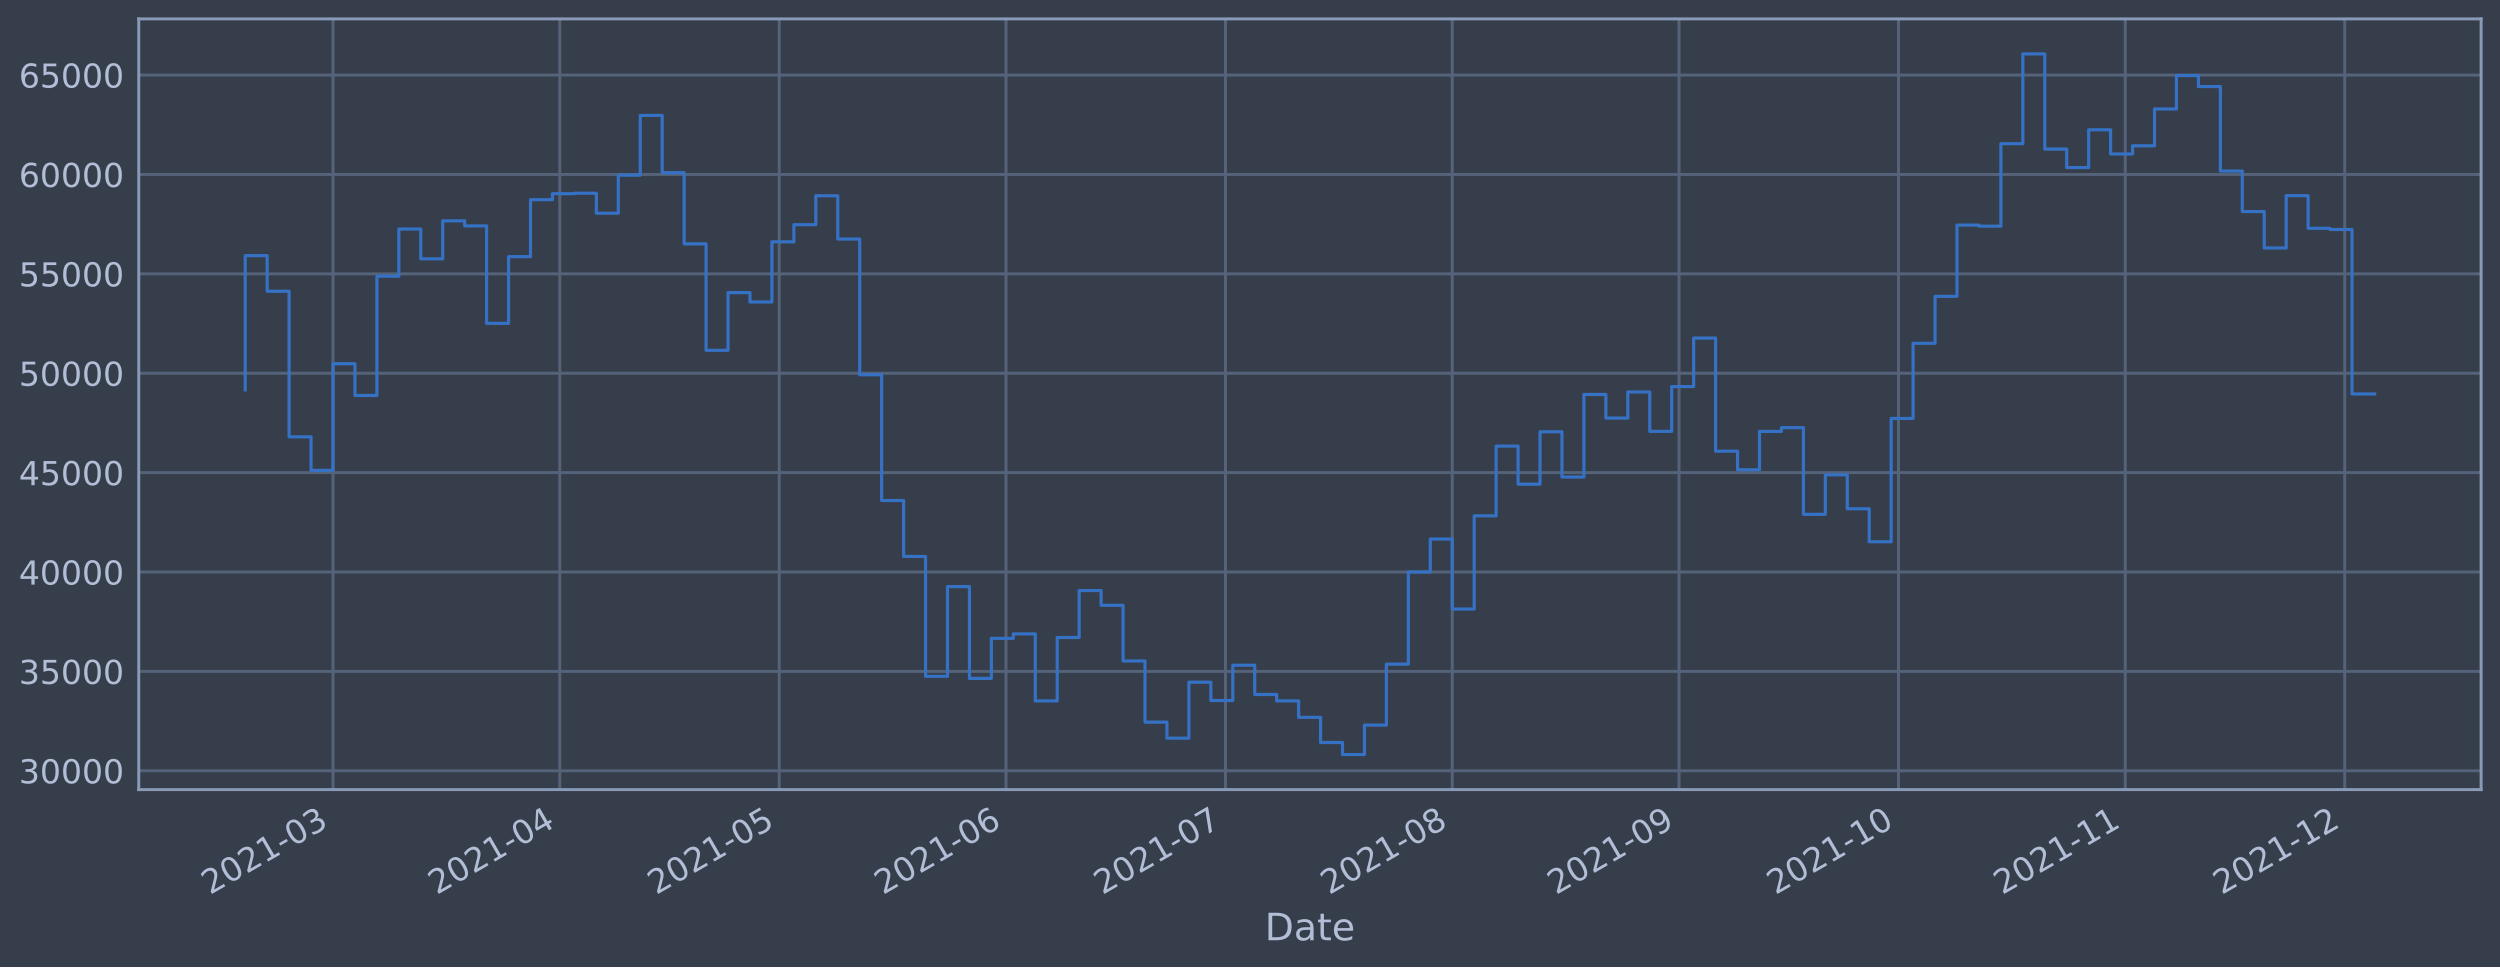
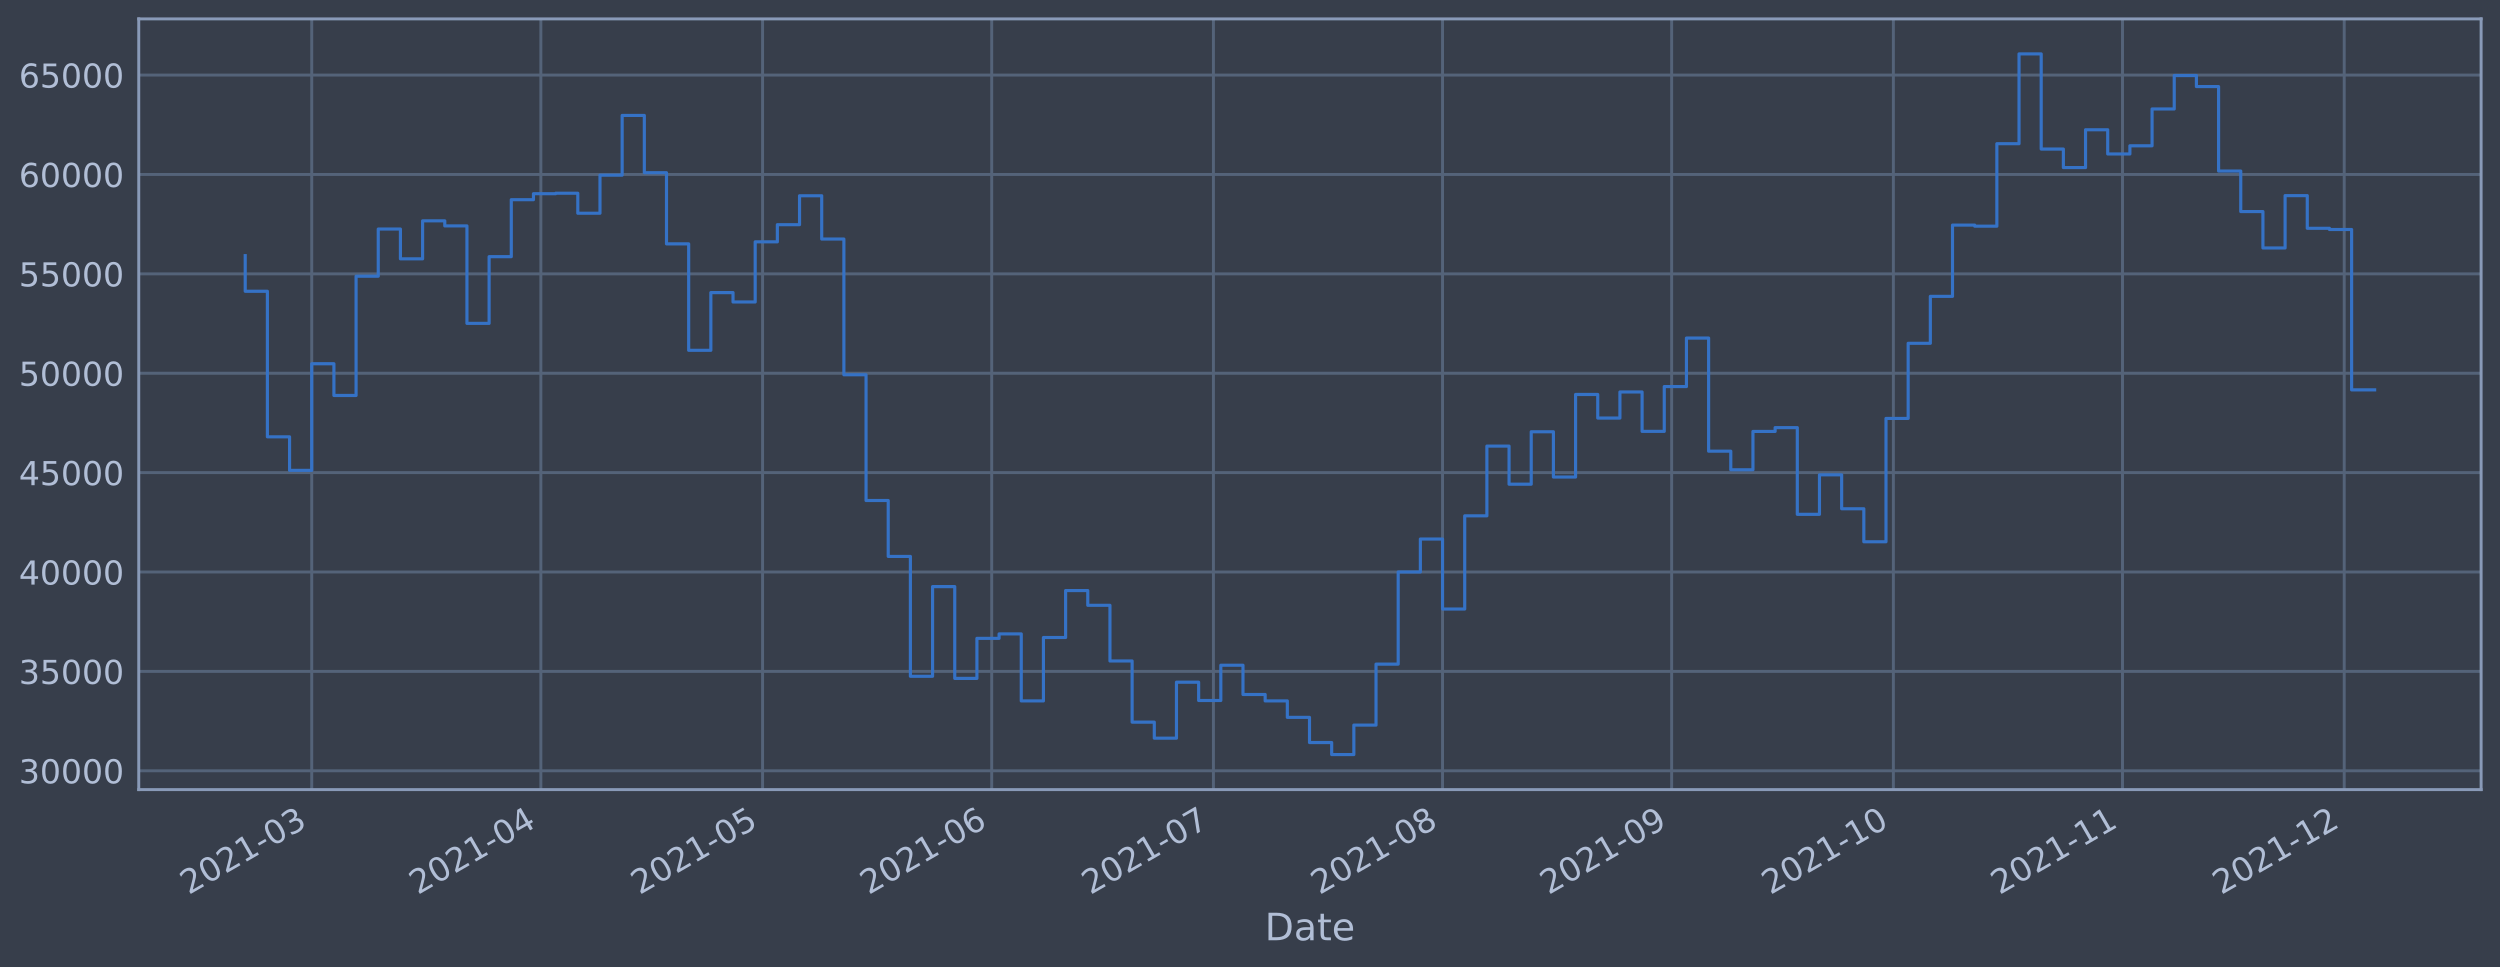
<svg xmlns="http://www.w3.org/2000/svg" xmlns:xlink="http://www.w3.org/1999/xlink" width="952.884pt" height="368.58pt" viewBox="0 0 952.884 368.58" version="1.1">
  <defs>
    <style type="text/css">*{stroke-linejoin: round; stroke-linecap: butt}</style>
  </defs>
  <g id="figure_1">
    <g id="patch_1">
      <path d="M 0 368.58  L 952.884 368.58  L 952.884 0  L 0 0  z " style="fill: #373e4b" />
    </g>
    <g id="axes_1">
      <g id="patch_2">
        <path d="M 52.884 300.96  L 945.684 300.96  L 945.684 7.2  L 52.884 7.2  z " style="fill: #373e4b" />
      </g>
      <g id="matplotlib.axis_1">
        <g id="xtick_1">
          <g id="line2d_1">
-             <path d="M 126.925 300.96  L 126.925 7.2  " clip-path="url(#pe21ed3e76f)" style="fill: none; stroke: #546379; stroke-width: 1.12; stroke-linecap: square" />
+             <path d="M 118.819 300.96  L 118.819 7.2  " clip-path="url(#pf28b54fd46)" style="fill: none; stroke: #546379; stroke-width: 1.12; stroke-linecap: square" />
          </g>
          <g id="line2d_2" />
          <g id="text_1">
-             <g style="fill: #b1bed6" transform="translate(80.02138 341.1745)rotate(-30)scale(0.126 -0.126)">
+             <g style="fill: #b1bed6" transform="translate(71.91578 341.1745)rotate(-30)scale(0.126 -0.126)">
              <defs>
                <path id="DejaVuSans-32" d="M 1228 531  L 3431 531  L 3431 0  L 469 0  L 469 531  Q 828 903 1448 1529  Q 2069 2156 2228 2338  Q 2531 2678 2651 2914  Q 2772 3150 2772 3378  Q 2772 3750 2511 3984  Q 2250 4219 1831 4219  Q 1534 4219 1204 4116  Q 875 4013 500 3803  L 500 4441  Q 881 4594 1212 4672  Q 1544 4750 1819 4750  Q 2544 4750 2975 4387  Q 3406 4025 3406 3419  Q 3406 3131 3298 2873  Q 3191 2616 2906 2266  Q 2828 2175 2409 1742  Q 1991 1309 1228 531  z " transform="scale(0.015625)" />
                <path id="DejaVuSans-30" d="M 2034 4250  Q 1547 4250 1301 3770  Q 1056 3291 1056 2328  Q 1056 1369 1301 889  Q 1547 409 2034 409  Q 2525 409 2770 889  Q 3016 1369 3016 2328  Q 3016 3291 2770 3770  Q 2525 4250 2034 4250  z M 2034 4750  Q 2819 4750 3233 4129  Q 3647 3509 3647 2328  Q 3647 1150 3233 529  Q 2819 -91 2034 -91  Q 1250 -91 836 529  Q 422 1150 422 2328  Q 422 3509 836 4129  Q 1250 4750 2034 4750  z " transform="scale(0.015625)" />
                <path id="DejaVuSans-31" d="M 794 531  L 1825 531  L 1825 4091  L 703 3866  L 703 4441  L 1819 4666  L 2450 4666  L 2450 531  L 3481 531  L 3481 0  L 794 0  L 794 531  z " transform="scale(0.015625)" />
                <path id="DejaVuSans-2d" d="M 313 2009  L 1997 2009  L 1997 1497  L 313 1497  L 313 2009  z " transform="scale(0.015625)" />
                <path id="DejaVuSans-33" d="M 2597 2516  Q 3050 2419 3304 2112  Q 3559 1806 3559 1356  Q 3559 666 3084 287  Q 2609 -91 1734 -91  Q 1441 -91 1130 -33  Q 819 25 488 141  L 488 750  Q 750 597 1062 519  Q 1375 441 1716 441  Q 2309 441 2620 675  Q 2931 909 2931 1356  Q 2931 1769 2642 2001  Q 2353 2234 1838 2234  L 1294 2234  L 1294 2753  L 1863 2753  Q 2328 2753 2575 2939  Q 2822 3125 2822 3475  Q 2822 3834 2567 4026  Q 2313 4219 1838 4219  Q 1578 4219 1281 4162  Q 984 4106 628 3988  L 628 4550  Q 988 4650 1302 4700  Q 1616 4750 1894 4750  Q 2613 4750 3031 4423  Q 3450 4097 3450 3541  Q 3450 3153 3228 2886  Q 3006 2619 2597 2516  z " transform="scale(0.015625)" />
              </defs>
              <use xlink:href="#DejaVuSans-32" />
              <use xlink:href="#DejaVuSans-30" x="63.623" />
              <use xlink:href="#DejaVuSans-32" x="127.246" />
              <use xlink:href="#DejaVuSans-31" x="190.869" />
              <use xlink:href="#DejaVuSans-2d" x="254.492" />
              <use xlink:href="#DejaVuSans-30" x="290.576" />
              <use xlink:href="#DejaVuSans-33" x="354.199" />
            </g>
          </g>
        </g>
        <g id="xtick_2">
          <g id="line2d_3">
-             <path d="M 213.361 300.96  L 213.361 7.2  " clip-path="url(#pe21ed3e76f)" style="fill: none; stroke: #546379; stroke-width: 1.12; stroke-linecap: square" />
+             <path d="M 206.148 300.96  L 206.148 7.2  " clip-path="url(#pf28b54fd46)" style="fill: none; stroke: #546379; stroke-width: 1.12; stroke-linecap: square" />
          </g>
          <g id="line2d_4" />
          <g id="text_2">
-             <g style="fill: #b1bed6" transform="translate(166.4573 341.1745)rotate(-30)scale(0.126 -0.126)">
+             <g style="fill: #b1bed6" transform="translate(159.2445 341.1745)rotate(-30)scale(0.126 -0.126)">
              <defs>
                <path id="DejaVuSans-34" d="M 2419 4116  L 825 1625  L 2419 1625  L 2419 4116  z M 2253 4666  L 3047 4666  L 3047 1625  L 3713 1625  L 3713 1100  L 3047 1100  L 3047 0  L 2419 0  L 2419 1100  L 313 1100  L 313 1709  L 2253 4666  z " transform="scale(0.015625)" />
              </defs>
              <use xlink:href="#DejaVuSans-32" />
              <use xlink:href="#DejaVuSans-30" x="63.623" />
              <use xlink:href="#DejaVuSans-32" x="127.246" />
              <use xlink:href="#DejaVuSans-31" x="190.869" />
              <use xlink:href="#DejaVuSans-2d" x="254.492" />
              <use xlink:href="#DejaVuSans-30" x="290.576" />
              <use xlink:href="#DejaVuSans-34" x="354.199" />
            </g>
          </g>
        </g>
        <g id="xtick_3">
          <g id="line2d_5">
-             <path d="M 297.008 300.96  L 297.008 7.2  " clip-path="url(#pe21ed3e76f)" style="fill: none; stroke: #546379; stroke-width: 1.12; stroke-linecap: square" />
+             <path d="M 290.659 300.96  L 290.659 7.2  " clip-path="url(#pf28b54fd46)" style="fill: none; stroke: #546379; stroke-width: 1.12; stroke-linecap: square" />
          </g>
          <g id="line2d_6" />
          <g id="text_3">
-             <g style="fill: #b1bed6" transform="translate(250.105 341.1745)rotate(-30)scale(0.126 -0.126)">
+             <g style="fill: #b1bed6" transform="translate(243.7561 341.1745)rotate(-30)scale(0.126 -0.126)">
              <defs>
                <path id="DejaVuSans-35" d="M 691 4666  L 3169 4666  L 3169 4134  L 1269 4134  L 1269 2991  Q 1406 3038 1543 3061  Q 1681 3084 1819 3084  Q 2600 3084 3056 2656  Q 3513 2228 3513 1497  Q 3513 744 3044 326  Q 2575 -91 1722 -91  Q 1428 -91 1123 -41  Q 819 9 494 109  L 494 744  Q 775 591 1075 516  Q 1375 441 1709 441  Q 2250 441 2565 725  Q 2881 1009 2881 1497  Q 2881 1984 2565 2268  Q 2250 2553 1709 2553  Q 1456 2553 1204 2497  Q 953 2441 691 2322  L 691 4666  z " transform="scale(0.015625)" />
              </defs>
              <use xlink:href="#DejaVuSans-32" />
              <use xlink:href="#DejaVuSans-30" x="63.623" />
              <use xlink:href="#DejaVuSans-32" x="127.246" />
              <use xlink:href="#DejaVuSans-31" x="190.869" />
              <use xlink:href="#DejaVuSans-2d" x="254.492" />
              <use xlink:href="#DejaVuSans-30" x="290.576" />
              <use xlink:href="#DejaVuSans-35" x="354.199" />
            </g>
          </g>
        </g>
        <g id="xtick_4">
          <g id="line2d_7">
-             <path d="M 383.444 300.96  L 383.444 7.2  " clip-path="url(#pe21ed3e76f)" style="fill: none; stroke: #546379; stroke-width: 1.12; stroke-linecap: square" />
+             <path d="M 377.988 300.96  L 377.988 7.2  " clip-path="url(#pf28b54fd46)" style="fill: none; stroke: #546379; stroke-width: 1.12; stroke-linecap: square" />
          </g>
          <g id="line2d_8" />
          <g id="text_4">
-             <g style="fill: #b1bed6" transform="translate(336.541 341.1745)rotate(-30)scale(0.126 -0.126)">
+             <g style="fill: #b1bed6" transform="translate(331.0848 341.1745)rotate(-30)scale(0.126 -0.126)">
              <defs>
                <path id="DejaVuSans-36" d="M 2113 2584  Q 1688 2584 1439 2293  Q 1191 2003 1191 1497  Q 1191 994 1439 701  Q 1688 409 2113 409  Q 2538 409 2786 701  Q 3034 994 3034 1497  Q 3034 2003 2786 2293  Q 2538 2584 2113 2584  z M 3366 4563  L 3366 3988  Q 3128 4100 2886 4159  Q 2644 4219 2406 4219  Q 1781 4219 1451 3797  Q 1122 3375 1075 2522  Q 1259 2794 1537 2939  Q 1816 3084 2150 3084  Q 2853 3084 3261 2657  Q 3669 2231 3669 1497  Q 3669 778 3244 343  Q 2819 -91 2113 -91  Q 1303 -91 875 529  Q 447 1150 447 2328  Q 447 3434 972 4092  Q 1497 4750 2381 4750  Q 2619 4750 2861 4703  Q 3103 4656 3366 4563  z " transform="scale(0.015625)" />
              </defs>
              <use xlink:href="#DejaVuSans-32" />
              <use xlink:href="#DejaVuSans-30" x="63.623" />
              <use xlink:href="#DejaVuSans-32" x="127.246" />
              <use xlink:href="#DejaVuSans-31" x="190.869" />
              <use xlink:href="#DejaVuSans-2d" x="254.492" />
              <use xlink:href="#DejaVuSans-30" x="290.576" />
              <use xlink:href="#DejaVuSans-36" x="354.199" />
            </g>
          </g>
        </g>
        <g id="xtick_5">
          <g id="line2d_9">
-             <path d="M 467.092 300.96  L 467.092 7.2  " clip-path="url(#pe21ed3e76f)" style="fill: none; stroke: #546379; stroke-width: 1.12; stroke-linecap: square" />
+             <path d="M 462.5 300.96  L 462.5 7.2  " clip-path="url(#pf28b54fd46)" style="fill: none; stroke: #546379; stroke-width: 1.12; stroke-linecap: square" />
          </g>
          <g id="line2d_10" />
          <g id="text_5">
-             <g style="fill: #b1bed6" transform="translate(420.1887 341.1745)rotate(-30)scale(0.126 -0.126)">
+             <g style="fill: #b1bed6" transform="translate(415.5964 341.1745)rotate(-30)scale(0.126 -0.126)">
              <defs>
                <path id="DejaVuSans-37" d="M 525 4666  L 3525 4666  L 3525 4397  L 1831 0  L 1172 0  L 2766 4134  L 525 4134  L 525 4666  z " transform="scale(0.015625)" />
              </defs>
              <use xlink:href="#DejaVuSans-32" />
              <use xlink:href="#DejaVuSans-30" x="63.623" />
              <use xlink:href="#DejaVuSans-32" x="127.246" />
              <use xlink:href="#DejaVuSans-31" x="190.869" />
              <use xlink:href="#DejaVuSans-2d" x="254.492" />
              <use xlink:href="#DejaVuSans-30" x="290.576" />
              <use xlink:href="#DejaVuSans-37" x="354.199" />
            </g>
          </g>
        </g>
        <g id="xtick_6">
          <g id="line2d_11">
-             <path d="M 553.528 300.96  L 553.528 7.2  " clip-path="url(#pe21ed3e76f)" style="fill: none; stroke: #546379; stroke-width: 1.12; stroke-linecap: square" />
+             <path d="M 549.828 300.96  L 549.828 7.2  " clip-path="url(#pf28b54fd46)" style="fill: none; stroke: #546379; stroke-width: 1.12; stroke-linecap: square" />
          </g>
          <g id="line2d_12" />
          <g id="text_6">
-             <g style="fill: #b1bed6" transform="translate(506.6247 341.1745)rotate(-30)scale(0.126 -0.126)">
+             <g style="fill: #b1bed6" transform="translate(502.9251 341.1745)rotate(-30)scale(0.126 -0.126)">
              <defs>
                <path id="DejaVuSans-38" d="M 2034 2216  Q 1584 2216 1326 1975  Q 1069 1734 1069 1313  Q 1069 891 1326 650  Q 1584 409 2034 409  Q 2484 409 2743 651  Q 3003 894 3003 1313  Q 3003 1734 2745 1975  Q 2488 2216 2034 2216  z M 1403 2484  Q 997 2584 770 2862  Q 544 3141 544 3541  Q 544 4100 942 4425  Q 1341 4750 2034 4750  Q 2731 4750 3128 4425  Q 3525 4100 3525 3541  Q 3525 3141 3298 2862  Q 3072 2584 2669 2484  Q 3125 2378 3379 2068  Q 3634 1759 3634 1313  Q 3634 634 3220 271  Q 2806 -91 2034 -91  Q 1263 -91 848 271  Q 434 634 434 1313  Q 434 1759 690 2068  Q 947 2378 1403 2484  z M 1172 3481  Q 1172 3119 1398 2916  Q 1625 2713 2034 2713  Q 2441 2713 2670 2916  Q 2900 3119 2900 3481  Q 2900 3844 2670 4047  Q 2441 4250 2034 4250  Q 1625 4250 1398 4047  Q 1172 3844 1172 3481  z " transform="scale(0.015625)" />
              </defs>
              <use xlink:href="#DejaVuSans-32" />
              <use xlink:href="#DejaVuSans-30" x="63.623" />
              <use xlink:href="#DejaVuSans-32" x="127.246" />
              <use xlink:href="#DejaVuSans-31" x="190.869" />
              <use xlink:href="#DejaVuSans-2d" x="254.492" />
              <use xlink:href="#DejaVuSans-30" x="290.576" />
              <use xlink:href="#DejaVuSans-38" x="354.199" />
            </g>
          </g>
        </g>
        <g id="xtick_7">
          <g id="line2d_13">
-             <path d="M 639.964 300.96  L 639.964 7.2  " clip-path="url(#pe21ed3e76f)" style="fill: none; stroke: #546379; stroke-width: 1.12; stroke-linecap: square" />
+             <path d="M 637.157 300.96  L 637.157 7.2  " clip-path="url(#pf28b54fd46)" style="fill: none; stroke: #546379; stroke-width: 1.12; stroke-linecap: square" />
          </g>
          <g id="line2d_14" />
          <g id="text_7">
-             <g style="fill: #b1bed6" transform="translate(593.0606 341.1745)rotate(-30)scale(0.126 -0.126)">
+             <g style="fill: #b1bed6" transform="translate(590.2538 341.1745)rotate(-30)scale(0.126 -0.126)">
              <defs>
                <path id="DejaVuSans-39" d="M 703 97  L 703 672  Q 941 559 1184 500  Q 1428 441 1663 441  Q 2288 441 2617 861  Q 2947 1281 2994 2138  Q 2813 1869 2534 1725  Q 2256 1581 1919 1581  Q 1219 1581 811 2004  Q 403 2428 403 3163  Q 403 3881 828 4315  Q 1253 4750 1959 4750  Q 2769 4750 3195 4129  Q 3622 3509 3622 2328  Q 3622 1225 3098 567  Q 2575 -91 1691 -91  Q 1453 -91 1209 -44  Q 966 3 703 97  z M 1959 2075  Q 2384 2075 2632 2365  Q 2881 2656 2881 3163  Q 2881 3666 2632 3958  Q 2384 4250 1959 4250  Q 1534 4250 1286 3958  Q 1038 3666 1038 3163  Q 1038 2656 1286 2365  Q 1534 2075 1959 2075  z " transform="scale(0.015625)" />
              </defs>
              <use xlink:href="#DejaVuSans-32" />
              <use xlink:href="#DejaVuSans-30" x="63.623" />
              <use xlink:href="#DejaVuSans-32" x="127.246" />
              <use xlink:href="#DejaVuSans-31" x="190.869" />
              <use xlink:href="#DejaVuSans-2d" x="254.492" />
              <use xlink:href="#DejaVuSans-30" x="290.576" />
              <use xlink:href="#DejaVuSans-39" x="354.199" />
            </g>
          </g>
        </g>
        <g id="xtick_8">
          <g id="line2d_15">
-             <path d="M 723.612 300.96  L 723.612 7.2  " clip-path="url(#pe21ed3e76f)" style="fill: none; stroke: #546379; stroke-width: 1.12; stroke-linecap: square" />
+             <path d="M 721.669 300.96  L 721.669 7.2  " clip-path="url(#pf28b54fd46)" style="fill: none; stroke: #546379; stroke-width: 1.12; stroke-linecap: square" />
          </g>
          <g id="line2d_16" />
          <g id="text_8">
-             <g style="fill: #b1bed6" transform="translate(676.7083 341.1745)rotate(-30)scale(0.126 -0.126)">
+             <g style="fill: #b1bed6" transform="translate(674.7654 341.1745)rotate(-30)scale(0.126 -0.126)">
              <use xlink:href="#DejaVuSans-32" />
              <use xlink:href="#DejaVuSans-30" x="63.623" />
              <use xlink:href="#DejaVuSans-32" x="127.246" />
              <use xlink:href="#DejaVuSans-31" x="190.869" />
              <use xlink:href="#DejaVuSans-2d" x="254.492" />
              <use xlink:href="#DejaVuSans-31" x="290.576" />
              <use xlink:href="#DejaVuSans-30" x="354.199" />
            </g>
          </g>
        </g>
        <g id="xtick_9">
          <g id="line2d_17">
-             <path d="M 810.048 300.96  L 810.048 7.2  " clip-path="url(#pe21ed3e76f)" style="fill: none; stroke: #546379; stroke-width: 1.12; stroke-linecap: square" />
+             <path d="M 808.997 300.96  L 808.997 7.2  " clip-path="url(#pf28b54fd46)" style="fill: none; stroke: #546379; stroke-width: 1.12; stroke-linecap: square" />
          </g>
          <g id="line2d_18" />
          <g id="text_9">
-             <g style="fill: #b1bed6" transform="translate(763.1443 341.1745)rotate(-30)scale(0.126 -0.126)">
+             <g style="fill: #b1bed6" transform="translate(762.0941 341.1745)rotate(-30)scale(0.126 -0.126)">
              <use xlink:href="#DejaVuSans-32" />
              <use xlink:href="#DejaVuSans-30" x="63.623" />
              <use xlink:href="#DejaVuSans-32" x="127.246" />
              <use xlink:href="#DejaVuSans-31" x="190.869" />
              <use xlink:href="#DejaVuSans-2d" x="254.492" />
              <use xlink:href="#DejaVuSans-31" x="290.576" />
              <use xlink:href="#DejaVuSans-31" x="354.199" />
            </g>
          </g>
        </g>
        <g id="xtick_10">
          <g id="line2d_19">
-             <path d="M 893.695 300.96  L 893.695 7.2  " clip-path="url(#pe21ed3e76f)" style="fill: none; stroke: #546379; stroke-width: 1.12; stroke-linecap: square" />
+             <path d="M 893.509 300.96  L 893.509 7.2  " clip-path="url(#pf28b54fd46)" style="fill: none; stroke: #546379; stroke-width: 1.12; stroke-linecap: square" />
          </g>
          <g id="line2d_20" />
          <g id="text_10">
-             <g style="fill: #b1bed6" transform="translate(846.792 341.1745)rotate(-30)scale(0.126 -0.126)">
+             <g style="fill: #b1bed6" transform="translate(846.6057 341.1745)rotate(-30)scale(0.126 -0.126)">
              <use xlink:href="#DejaVuSans-32" />
              <use xlink:href="#DejaVuSans-30" x="63.623" />
              <use xlink:href="#DejaVuSans-32" x="127.246" />
              <use xlink:href="#DejaVuSans-31" x="190.869" />
              <use xlink:href="#DejaVuSans-2d" x="254.492" />
              <use xlink:href="#DejaVuSans-31" x="290.576" />
              <use xlink:href="#DejaVuSans-32" x="354.199" />
            </g>
          </g>
        </g>
        <g id="text_11">
          <g style="fill: #b1bed6" transform="translate(482.0746 358.3856)scale(0.144 -0.144)">
            <defs>
              <path id="DejaVuSans-44" d="M 1259 4147  L 1259 519  L 2022 519  Q 2988 519 3436 956  Q 3884 1394 3884 2338  Q 3884 3275 3436 3711  Q 2988 4147 2022 4147  L 1259 4147  z M 628 4666  L 1925 4666  Q 3281 4666 3915 4102  Q 4550 3538 4550 2338  Q 4550 1131 3912 565  Q 3275 0 1925 0  L 628 0  L 628 4666  z " transform="scale(0.015625)" />
              <path id="DejaVuSans-61" d="M 2194 1759  Q 1497 1759 1228 1600  Q 959 1441 959 1056  Q 959 750 1161 570  Q 1363 391 1709 391  Q 2188 391 2477 730  Q 2766 1069 2766 1631  L 2766 1759  L 2194 1759  z M 3341 1997  L 3341 0  L 2766 0  L 2766 531  Q 2569 213 2275 61  Q 1981 -91 1556 -91  Q 1019 -91 701 211  Q 384 513 384 1019  Q 384 1609 779 1909  Q 1175 2209 1959 2209  L 2766 2209  L 2766 2266  Q 2766 2663 2505 2880  Q 2244 3097 1772 3097  Q 1472 3097 1187 3025  Q 903 2953 641 2809  L 641 3341  Q 956 3463 1253 3523  Q 1550 3584 1831 3584  Q 2591 3584 2966 3190  Q 3341 2797 3341 1997  z " transform="scale(0.015625)" />
              <path id="DejaVuSans-74" d="M 1172 4494  L 1172 3500  L 2356 3500  L 2356 3053  L 1172 3053  L 1172 1153  Q 1172 725 1289 603  Q 1406 481 1766 481  L 2356 481  L 2356 0  L 1766 0  Q 1100 0 847 248  Q 594 497 594 1153  L 594 3053  L 172 3053  L 172 3500  L 594 3500  L 594 4494  L 1172 4494  z " transform="scale(0.015625)" />
              <path id="DejaVuSans-65" d="M 3597 1894  L 3597 1613  L 953 1613  Q 991 1019 1311 708  Q 1631 397 2203 397  Q 2534 397 2845 478  Q 3156 559 3463 722  L 3463 178  Q 3153 47 2828 -22  Q 2503 -91 2169 -91  Q 1331 -91 842 396  Q 353 884 353 1716  Q 353 2575 817 3079  Q 1281 3584 2069 3584  Q 2775 3584 3186 3129  Q 3597 2675 3597 1894  z M 3022 2063  Q 3016 2534 2758 2815  Q 2500 3097 2075 3097  Q 1594 3097 1305 2825  Q 1016 2553 972 2059  L 3022 2063  z " transform="scale(0.015625)" />
            </defs>
            <use xlink:href="#DejaVuSans-44" />
            <use xlink:href="#DejaVuSans-61" x="77.002" />
            <use xlink:href="#DejaVuSans-74" x="138.281" />
            <use xlink:href="#DejaVuSans-65" x="177.49" />
          </g>
        </g>
      </g>
      <g id="matplotlib.axis_2">
        <g id="ytick_1">
          <g id="line2d_21">
-             <path d="M 52.884 293.789  L 945.684 293.789  " clip-path="url(#pe21ed3e76f)" style="fill: none; stroke: #546379; stroke-width: 1.12; stroke-linecap: square" />
+             <path d="M 52.884 293.789  L 945.684 293.789  " clip-path="url(#pf28b54fd46)" style="fill: none; stroke: #546379; stroke-width: 1.12; stroke-linecap: square" />
          </g>
          <g id="line2d_22" />
          <g id="text_12">
            <g style="fill: #b1bed6" transform="translate(7.2 298.5763)scale(0.126 -0.126)">
              <use xlink:href="#DejaVuSans-33" />
              <use xlink:href="#DejaVuSans-30" x="63.623" />
              <use xlink:href="#DejaVuSans-30" x="127.246" />
              <use xlink:href="#DejaVuSans-30" x="190.869" />
              <use xlink:href="#DejaVuSans-30" x="254.492" />
            </g>
          </g>
        </g>
        <g id="ytick_2">
          <g id="line2d_23">
-             <path d="M 52.884 255.907  L 945.684 255.907  " clip-path="url(#pe21ed3e76f)" style="fill: none; stroke: #546379; stroke-width: 1.12; stroke-linecap: square" />
+             <path d="M 52.884 255.907  L 945.684 255.907  " clip-path="url(#pf28b54fd46)" style="fill: none; stroke: #546379; stroke-width: 1.12; stroke-linecap: square" />
          </g>
          <g id="line2d_24" />
          <g id="text_13">
            <g style="fill: #b1bed6" transform="translate(7.2 260.6936)scale(0.126 -0.126)">
              <use xlink:href="#DejaVuSans-33" />
              <use xlink:href="#DejaVuSans-35" x="63.623" />
              <use xlink:href="#DejaVuSans-30" x="127.246" />
              <use xlink:href="#DejaVuSans-30" x="190.869" />
              <use xlink:href="#DejaVuSans-30" x="254.492" />
            </g>
          </g>
        </g>
        <g id="ytick_3">
          <g id="line2d_25">
-             <path d="M 52.884 218.024  L 945.684 218.024  " clip-path="url(#pe21ed3e76f)" style="fill: none; stroke: #546379; stroke-width: 1.12; stroke-linecap: square" />
+             <path d="M 52.884 218.024  L 945.684 218.024  " clip-path="url(#pf28b54fd46)" style="fill: none; stroke: #546379; stroke-width: 1.12; stroke-linecap: square" />
          </g>
          <g id="line2d_26" />
          <g id="text_14">
            <g style="fill: #b1bed6" transform="translate(7.2 222.811)scale(0.126 -0.126)">
              <use xlink:href="#DejaVuSans-34" />
              <use xlink:href="#DejaVuSans-30" x="63.623" />
              <use xlink:href="#DejaVuSans-30" x="127.246" />
              <use xlink:href="#DejaVuSans-30" x="190.869" />
              <use xlink:href="#DejaVuSans-30" x="254.492" />
            </g>
          </g>
        </g>
        <g id="ytick_4">
          <g id="line2d_27">
-             <path d="M 52.884 180.141  L 945.684 180.141  " clip-path="url(#pe21ed3e76f)" style="fill: none; stroke: #546379; stroke-width: 1.12; stroke-linecap: square" />
+             <path d="M 52.884 180.141  L 945.684 180.141  " clip-path="url(#pf28b54fd46)" style="fill: none; stroke: #546379; stroke-width: 1.12; stroke-linecap: square" />
          </g>
          <g id="line2d_28" />
          <g id="text_15">
            <g style="fill: #b1bed6" transform="translate(7.2 184.9284)scale(0.126 -0.126)">
              <use xlink:href="#DejaVuSans-34" />
              <use xlink:href="#DejaVuSans-35" x="63.623" />
              <use xlink:href="#DejaVuSans-30" x="127.246" />
              <use xlink:href="#DejaVuSans-30" x="190.869" />
              <use xlink:href="#DejaVuSans-30" x="254.492" />
            </g>
          </g>
        </g>
        <g id="ytick_5">
          <g id="line2d_29">
-             <path d="M 52.884 142.259  L 945.684 142.259  " clip-path="url(#pe21ed3e76f)" style="fill: none; stroke: #546379; stroke-width: 1.12; stroke-linecap: square" />
+             <path d="M 52.884 142.259  L 945.684 142.259  " clip-path="url(#pf28b54fd46)" style="fill: none; stroke: #546379; stroke-width: 1.12; stroke-linecap: square" />
          </g>
          <g id="line2d_30" />
          <g id="text_16">
            <g style="fill: #b1bed6" transform="translate(7.2 147.0457)scale(0.126 -0.126)">
              <use xlink:href="#DejaVuSans-35" />
              <use xlink:href="#DejaVuSans-30" x="63.623" />
              <use xlink:href="#DejaVuSans-30" x="127.246" />
              <use xlink:href="#DejaVuSans-30" x="190.869" />
              <use xlink:href="#DejaVuSans-30" x="254.492" />
            </g>
          </g>
        </g>
        <g id="ytick_6">
          <g id="line2d_31">
-             <path d="M 52.884 104.376  L 945.684 104.376  " clip-path="url(#pe21ed3e76f)" style="fill: none; stroke: #546379; stroke-width: 1.12; stroke-linecap: square" />
+             <path d="M 52.884 104.376  L 945.684 104.376  " clip-path="url(#pf28b54fd46)" style="fill: none; stroke: #546379; stroke-width: 1.12; stroke-linecap: square" />
          </g>
          <g id="line2d_32" />
          <g id="text_17">
            <g style="fill: #b1bed6" transform="translate(7.2 109.1631)scale(0.126 -0.126)">
              <use xlink:href="#DejaVuSans-35" />
              <use xlink:href="#DejaVuSans-35" x="63.623" />
              <use xlink:href="#DejaVuSans-30" x="127.246" />
              <use xlink:href="#DejaVuSans-30" x="190.869" />
              <use xlink:href="#DejaVuSans-30" x="254.492" />
            </g>
          </g>
        </g>
        <g id="ytick_7">
          <g id="line2d_33">
-             <path d="M 52.884 66.493  L 945.684 66.493  " clip-path="url(#pe21ed3e76f)" style="fill: none; stroke: #546379; stroke-width: 1.12; stroke-linecap: square" />
+             <path d="M 52.884 66.493  L 945.684 66.493  " clip-path="url(#pf28b54fd46)" style="fill: none; stroke: #546379; stroke-width: 1.12; stroke-linecap: square" />
          </g>
          <g id="line2d_34" />
          <g id="text_18">
            <g style="fill: #b1bed6" transform="translate(7.2 71.28047)scale(0.126 -0.126)">
              <use xlink:href="#DejaVuSans-36" />
              <use xlink:href="#DejaVuSans-30" x="63.623" />
              <use xlink:href="#DejaVuSans-30" x="127.246" />
              <use xlink:href="#DejaVuSans-30" x="190.869" />
              <use xlink:href="#DejaVuSans-30" x="254.492" />
            </g>
          </g>
        </g>
        <g id="ytick_8">
          <g id="line2d_35">
-             <path d="M 52.884 28.611  L 945.684 28.611  " clip-path="url(#pe21ed3e76f)" style="fill: none; stroke: #546379; stroke-width: 1.12; stroke-linecap: square" />
+             <path d="M 52.884 28.611  L 945.684 28.611  " clip-path="url(#pf28b54fd46)" style="fill: none; stroke: #546379; stroke-width: 1.12; stroke-linecap: square" />
          </g>
          <g id="line2d_36" />
          <g id="text_19">
            <g style="fill: #b1bed6" transform="translate(7.2 33.39783)scale(0.126 -0.126)">
              <use xlink:href="#DejaVuSans-36" />
              <use xlink:href="#DejaVuSans-35" x="63.623" />
              <use xlink:href="#DejaVuSans-30" x="127.246" />
              <use xlink:href="#DejaVuSans-30" x="190.869" />
              <use xlink:href="#DejaVuSans-30" x="254.492" />
            </g>
          </g>
        </g>
      </g>
      <g id="line2d_37">
-         <path d="M 93.466 148.622  L 93.466 97.432  L 101.83 97.432  L 101.83 111.018  L 110.195 111.018  L 110.195 166.5  L 118.56 166.5  L 118.56 179.278  L 126.925 179.278  L 126.925 138.639  L 135.289 138.639  L 135.289 150.732  L 143.654 150.732  L 143.654 105.274  L 152.019 105.274  L 152.019 87.304  L 160.384 87.304  L 160.384 98.658  L 168.749 98.658  L 168.749 84.178  L 177.113 84.178  L 177.113 86.108  L 185.478 86.108  L 185.478 123.255  L 193.843 123.255  L 193.843 97.831  L 202.208 97.831  L 202.208 76.115  L 210.572 76.115  L 210.572 73.833  L 218.937 73.833  L 218.937 73.66  L 227.302 73.66  L 227.302 81.278  L 235.667 81.278  L 235.667 66.76  L 244.031 66.76  L 244.031 43.998  L 252.396 43.998  L 252.396 65.834  L 260.761 65.834  L 260.761 92.951  L 269.126 92.951  L 269.126 133.522  L 277.491 133.522  L 277.491 111.523  L 285.855 111.523  L 285.855 115.103  L 294.22 115.103  L 294.22 92.174  L 302.585 92.174  L 302.585 85.638  L 310.95 85.638  L 310.95 74.609  L 319.314 74.609  L 319.314 91.117  L 327.679 91.117  L 327.679 142.846  L 336.044 142.846  L 336.044 190.777  L 344.409 190.777  L 344.409 212.082  L 352.773 212.082  L 352.773 257.766  L 361.138 257.766  L 361.138 223.585  L 369.503 223.585  L 369.503 258.576  L 377.868 258.576  L 377.868 243.31  L 386.233 243.31  L 386.233 241.621  L 394.597 241.621  L 394.597 267.159  L 402.962 267.159  L 402.962 242.992  L 411.327 242.992  L 411.327 225.094  L 419.692 225.094  L 419.692 230.716  L 428.056 230.716  L 428.056 251.935  L 436.421 251.935  L 436.421 275.245  L 444.786 275.245  L 444.786 281.359  L 453.151 281.359  L 453.151 260.023  L 461.515 260.023  L 461.515 266.992  L 469.88 266.992  L 469.88 253.563  L 478.245 253.563  L 478.245 264.703  L 486.61 264.703  L 486.61 267.153  L 494.975 267.153  L 494.975 273.434  L 503.339 273.434  L 503.339 283.021  L 511.704 283.021  L 511.704 287.607  L 520.069 287.607  L 520.069 276.379  L 528.434 276.379  L 528.434 253.14  L 536.798 253.14  L 536.798 218.005  L 545.163 218.005  L 545.163 205.454  L 553.528 205.454  L 553.528 232.131  L 561.893 232.131  L 561.893 196.613  L 570.257 196.613  L 570.257 170.038  L 578.622 170.038  L 578.622 184.553  L 586.987 184.553  L 586.987 164.561  L 595.352 164.561  L 595.352 181.824  L 603.717 181.824  L 603.717 150.35  L 612.081 150.35  L 612.081 159.347  L 620.446 159.347  L 620.446 149.404  L 628.811 149.404  L 628.811 164.422  L 637.176 164.422  L 637.176 147.342  L 645.54 147.342  L 645.54 128.855  L 653.905 128.855  L 653.905 171.971  L 662.27 171.971  L 662.27 179.044  L 670.635 179.044  L 670.635 164.442  L 678.999 164.442  L 678.999 162.991  L 687.364 162.991  L 687.364 196.04  L 695.729 196.04  L 695.729 180.983  L 704.094 180.983  L 704.094 193.911  L 712.459 193.911  L 712.459 206.49  L 720.823 206.49  L 720.823 159.479  L 729.188 159.479  L 729.188 130.85  L 737.553 130.85  L 737.553 112.958  L 745.918 112.958  L 745.918 85.798  L 754.282 85.798  L 754.282 86.21  L 762.647 86.21  L 762.647 54.779  L 771.012 54.779  L 771.012 20.553  L 779.377 20.553  L 779.377 56.816  L 787.741 56.816  L 787.741 63.878  L 796.106 63.878  L 796.106 49.452  L 804.471 49.452  L 804.471 58.693  L 812.836 58.693  L 812.836 55.569  L 821.201 55.569  L 821.201 41.542  L 829.565 41.542  L 829.565 28.787  L 837.93 28.787  L 837.93 32.998  L 846.295 32.998  L 846.295 65.188  L 854.66 65.188  L 854.66 80.639  L 863.024 80.639  L 863.024 94.515  L 871.389 94.515  L 871.389 74.559  L 879.754 74.559  L 879.754 87.009  L 888.119 87.009  L 888.119 87.482  L 896.484 87.482  L 896.484 150.157  L 905.102 150.157  L 905.102 150.157  " clip-path="url(#pe21ed3e76f)" style="fill: none; stroke: #3572c6; stroke-width: 1.2; stroke-linecap: square" />
+         <path d="M 93.466 97.432  L 93.466 111.018  L 101.917 111.018  L 101.917 166.5  L 110.368 166.5  L 110.368 179.278  L 118.819 179.278  L 118.819 138.639  L 127.27 138.639  L 127.27 150.732  L 135.721 150.732  L 135.721 105.274  L 144.173 105.274  L 144.173 87.304  L 152.624 87.304  L 152.624 98.658  L 161.075 98.658  L 161.075 84.178  L 169.526 84.178  L 169.526 86.108  L 177.977 86.108  L 177.977 123.255  L 186.428 123.255  L 186.428 97.831  L 194.88 97.831  L 194.88 76.115  L 203.331 76.115  L 203.331 73.833  L 211.782 73.833  L 211.782 73.66  L 220.233 73.66  L 220.233 81.278  L 228.684 81.278  L 228.684 66.76  L 237.135 66.76  L 237.135 43.998  L 245.586 43.998  L 245.586 65.834  L 254.038 65.834  L 254.038 92.951  L 262.489 92.951  L 262.489 133.522  L 270.94 133.522  L 270.94 111.523  L 279.391 111.523  L 279.391 115.103  L 287.842 115.103  L 287.842 92.174  L 296.293 92.174  L 296.293 85.638  L 304.745 85.638  L 304.745 74.609  L 313.196 74.609  L 313.196 91.117  L 321.647 91.117  L 321.647 142.846  L 330.098 142.846  L 330.098 190.777  L 338.549 190.777  L 338.549 212.082  L 347 212.082  L 347 257.766  L 355.452 257.766  L 355.452 223.585  L 363.903 223.585  L 363.903 258.576  L 372.354 258.576  L 372.354 243.31  L 380.805 243.31  L 380.805 241.621  L 389.256 241.621  L 389.256 267.159  L 397.707 267.159  L 397.707 242.992  L 406.159 242.992  L 406.159 225.094  L 414.61 225.094  L 414.61 230.716  L 423.061 230.716  L 423.061 251.935  L 431.512 251.935  L 431.512 275.245  L 439.963 275.245  L 439.963 281.359  L 448.414 281.359  L 448.414 260.023  L 456.866 260.023  L 456.866 266.992  L 465.317 266.992  L 465.317 253.563  L 473.768 253.563  L 473.768 264.703  L 482.219 264.703  L 482.219 267.153  L 490.67 267.153  L 490.67 273.434  L 499.121 273.434  L 499.121 283.021  L 507.573 283.021  L 507.573 287.607  L 516.024 287.607  L 516.024 276.379  L 524.475 276.379  L 524.475 253.14  L 532.926 253.14  L 532.926 218.005  L 541.377 218.005  L 541.377 205.454  L 549.828 205.454  L 549.828 232.131  L 558.28 232.131  L 558.28 196.613  L 566.731 196.613  L 566.731 170.038  L 575.182 170.038  L 575.182 184.553  L 583.633 184.553  L 583.633 164.561  L 592.084 164.561  L 592.084 181.824  L 600.535 181.824  L 600.535 150.35  L 608.986 150.35  L 608.986 159.347  L 617.438 159.347  L 617.438 149.404  L 625.889 149.404  L 625.889 164.422  L 634.34 164.422  L 634.34 147.342  L 642.791 147.342  L 642.791 128.855  L 651.242 128.855  L 651.242 171.971  L 659.693 171.971  L 659.693 179.044  L 668.145 179.044  L 668.145 164.442  L 676.596 164.442  L 676.596 162.991  L 685.047 162.991  L 685.047 196.04  L 693.498 196.04  L 693.498 180.983  L 701.949 180.983  L 701.949 193.911  L 710.4 193.911  L 710.4 206.49  L 718.852 206.49  L 718.852 159.479  L 727.303 159.479  L 727.303 130.85  L 735.754 130.85  L 735.754 112.958  L 744.205 112.958  L 744.205 85.798  L 752.656 85.798  L 752.656 86.21  L 761.107 86.21  L 761.107 54.779  L 769.559 54.779  L 769.559 20.553  L 778.01 20.553  L 778.01 56.816  L 786.461 56.816  L 786.461 63.878  L 794.912 63.878  L 794.912 49.452  L 803.363 49.452  L 803.363 58.693  L 811.814 58.693  L 811.814 55.569  L 820.266 55.569  L 820.266 41.542  L 828.717 41.542  L 828.717 28.787  L 837.168 28.787  L 837.168 32.998  L 845.619 32.998  L 845.619 65.188  L 854.07 65.188  L 854.07 80.639  L 862.521 80.639  L 862.521 94.515  L 870.973 94.515  L 870.973 74.559  L 879.424 74.559  L 879.424 87.009  L 887.875 87.009  L 887.875 87.482  L 896.326 87.482  L 896.326 148.601  L 905.102 148.601  L 905.102 148.601  " clip-path="url(#pf28b54fd46)" style="fill: none; stroke: #3572c6; stroke-width: 1.2; stroke-linecap: square" />
      </g>
      <g id="patch_3">
        <path d="M 52.884 300.96  L 52.884 7.2  " style="fill: none; stroke: #899ab8; stroke-width: 1.12; stroke-linejoin: miter; stroke-linecap: square" />
      </g>
      <g id="patch_4">
        <path d="M 945.684 300.96  L 945.684 7.2  " style="fill: none; stroke: #899ab8; stroke-width: 1.12; stroke-linejoin: miter; stroke-linecap: square" />
      </g>
      <g id="patch_5">
        <path d="M 52.884 300.96  L 945.684 300.96  " style="fill: none; stroke: #899ab8; stroke-width: 1.12; stroke-linejoin: miter; stroke-linecap: square" />
      </g>
      <g id="patch_6">
        <path d="M 52.884 7.2  L 945.684 7.2  " style="fill: none; stroke: #899ab8; stroke-width: 1.12; stroke-linejoin: miter; stroke-linecap: square" />
      </g>
    </g>
  </g>
  <defs>
-     <clipPath id="pe21ed3e76f">
+     <clipPath id="pf28b54fd46">
      <rect x="52.884" y="7.2" width="892.8" height="293.76" />
    </clipPath>
  </defs>
</svg>
